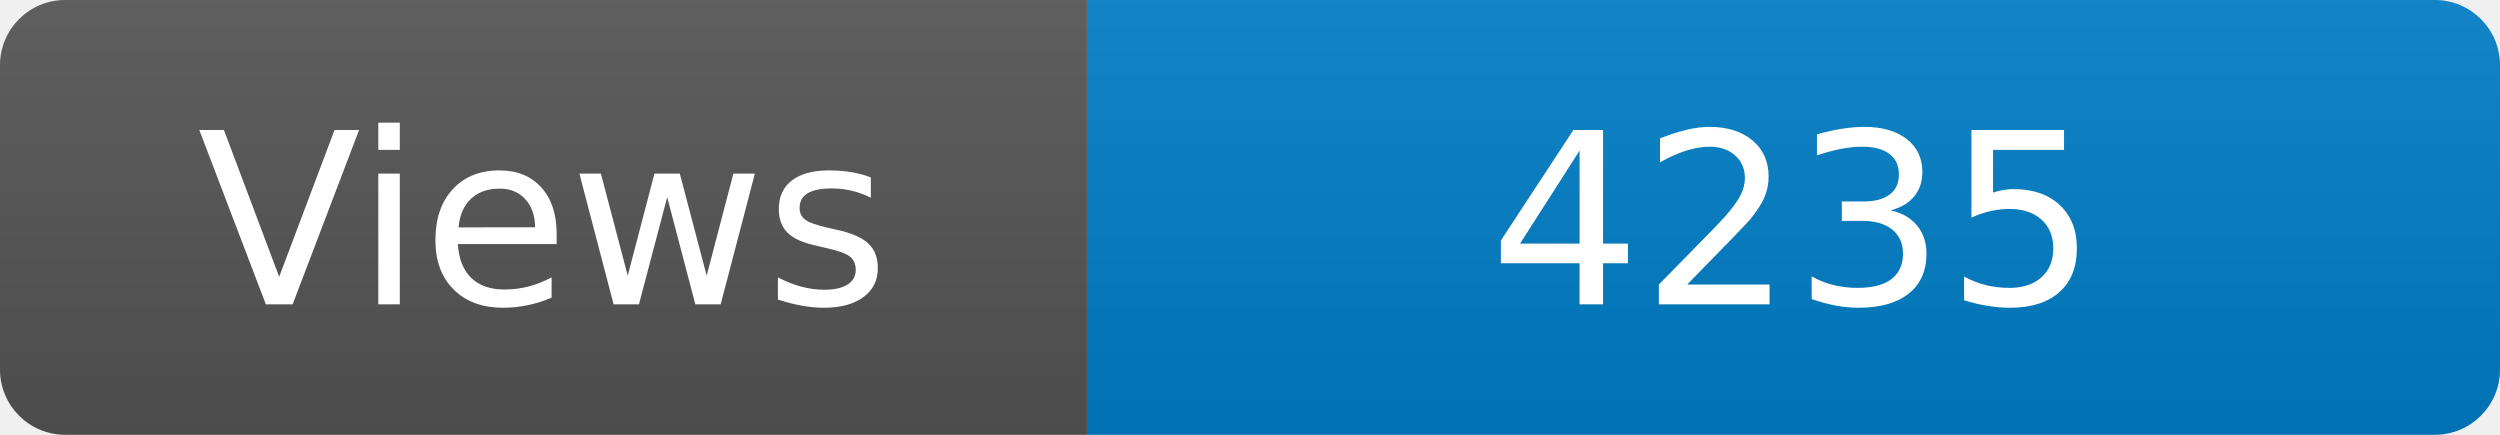
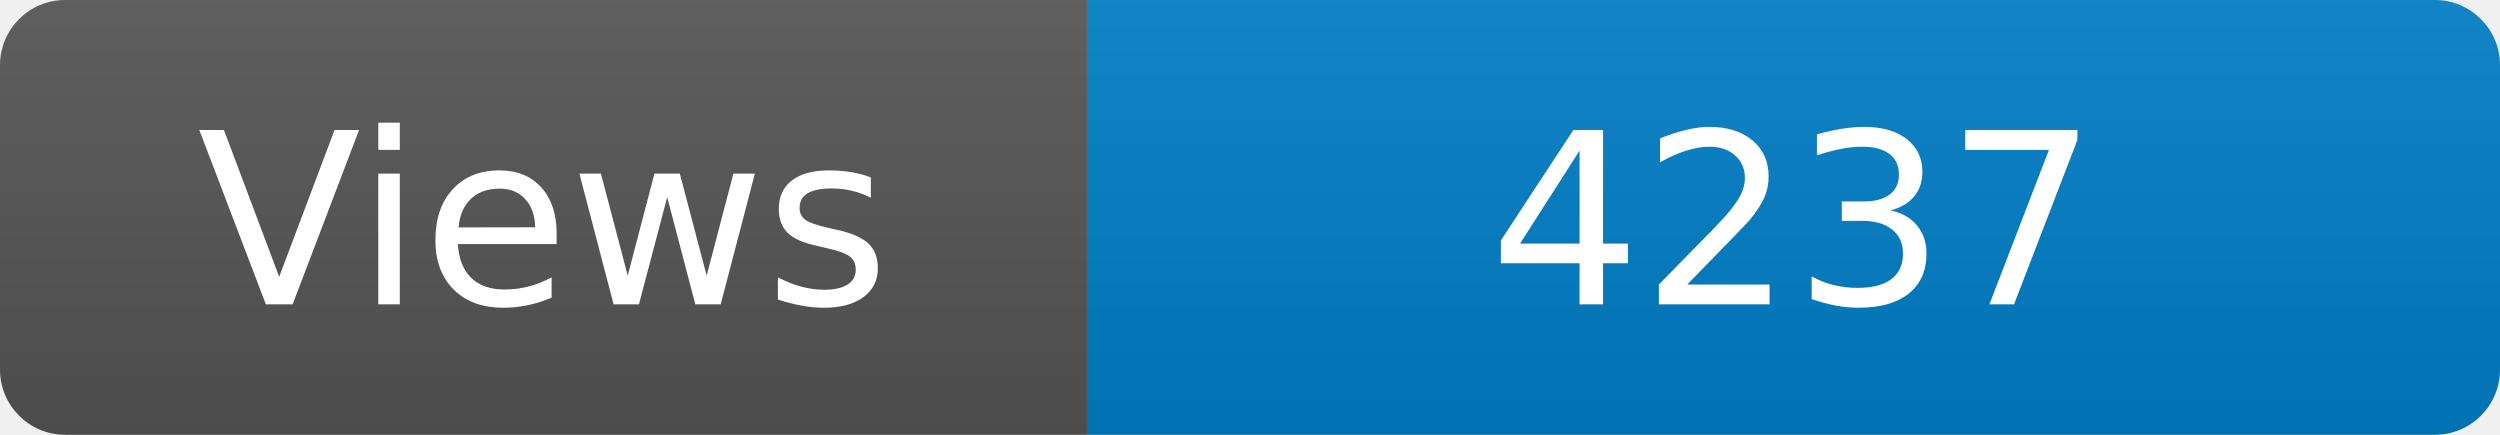
<svg xmlns="http://www.w3.org/2000/svg" width="115" height="20" role="img" aria-label="Maintained?: yes">
  <linearGradient id="s" x2="0" y2="100%">
    <stop offset="0" stop-color="#bbb" stop-opacity=".1" />
    <stop offset="1" stop-opacity=".1" />
  </linearGradient>
  <clipPath id="r">
    <rect width="115" height="20" rx="3" fill="#fff" />
  </clipPath>
  <g clip-path="url(#r)">
    <rect width="50" height="20" fill="#555" />
    <rect x="50" width="160" height="20" fill="#007ec6" />
    <rect width="115" height="20" fill="url(#s)" />
  </g>
  <g fill="#fff" text-anchor="middle" font-family="Verdana,Geneva,DejaVu Sans,sans-serif" font-size="110">
    <text x="250" y="140" transform="scale(.1)" fill="#fff">Views</text>
-     <text x="825" y="140" transform="scale(.1)" fill="#fff">4235</text>
+     <text x="825" y="140" transform="scale(.1)" fill="#fff">4237</text>
  </g>
</svg>
